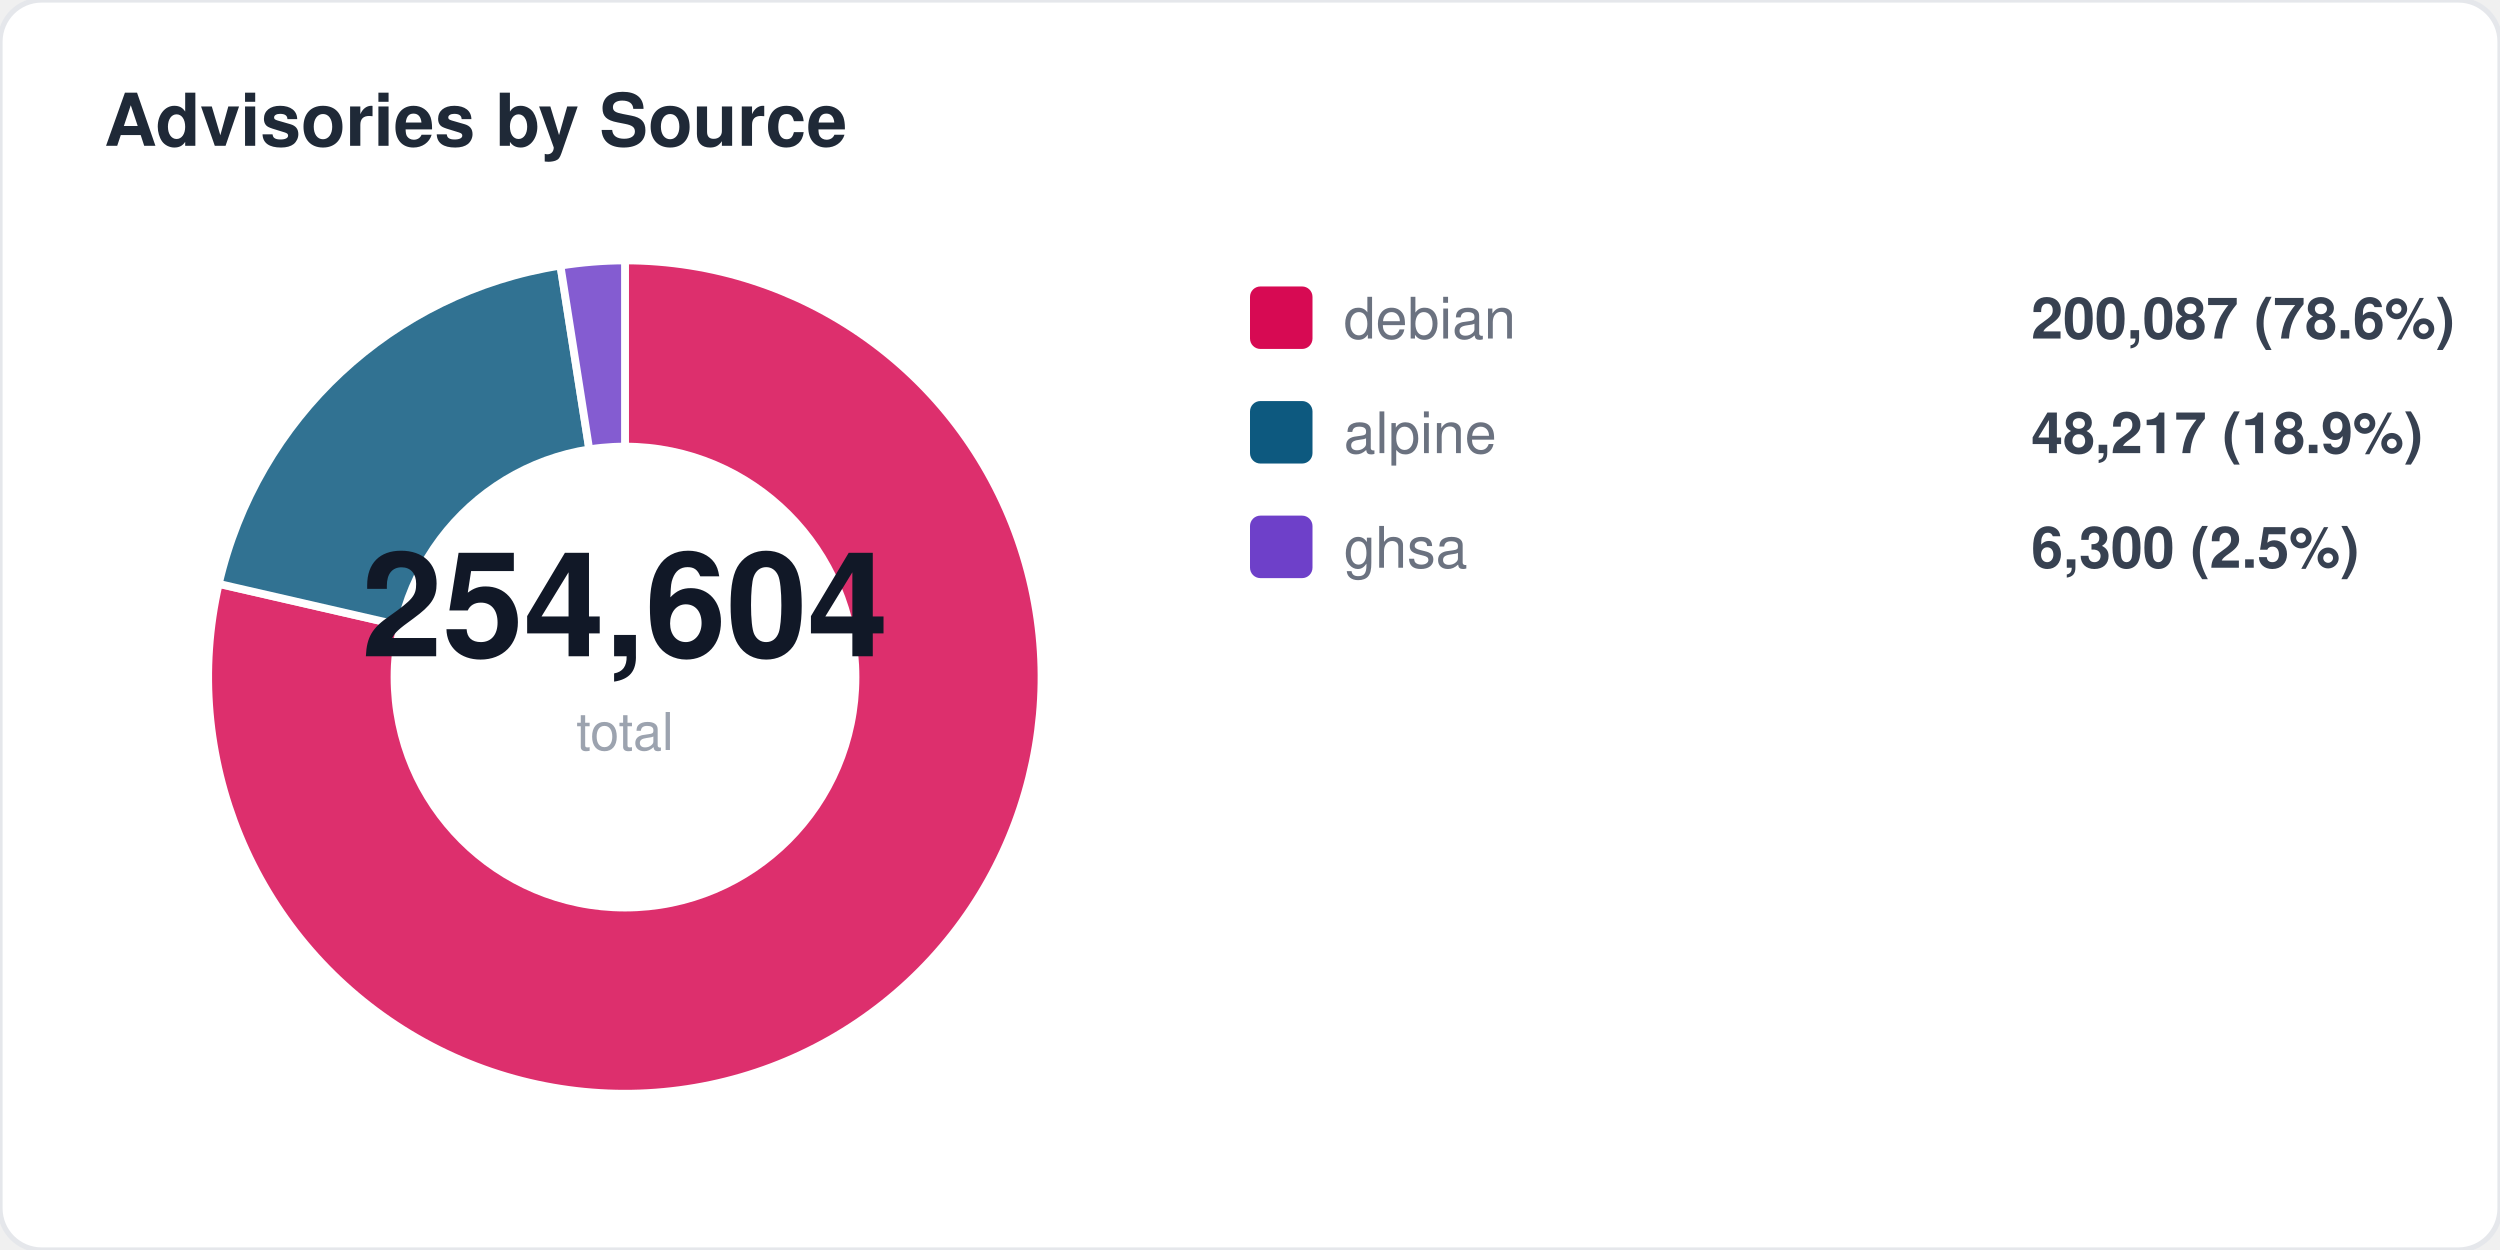
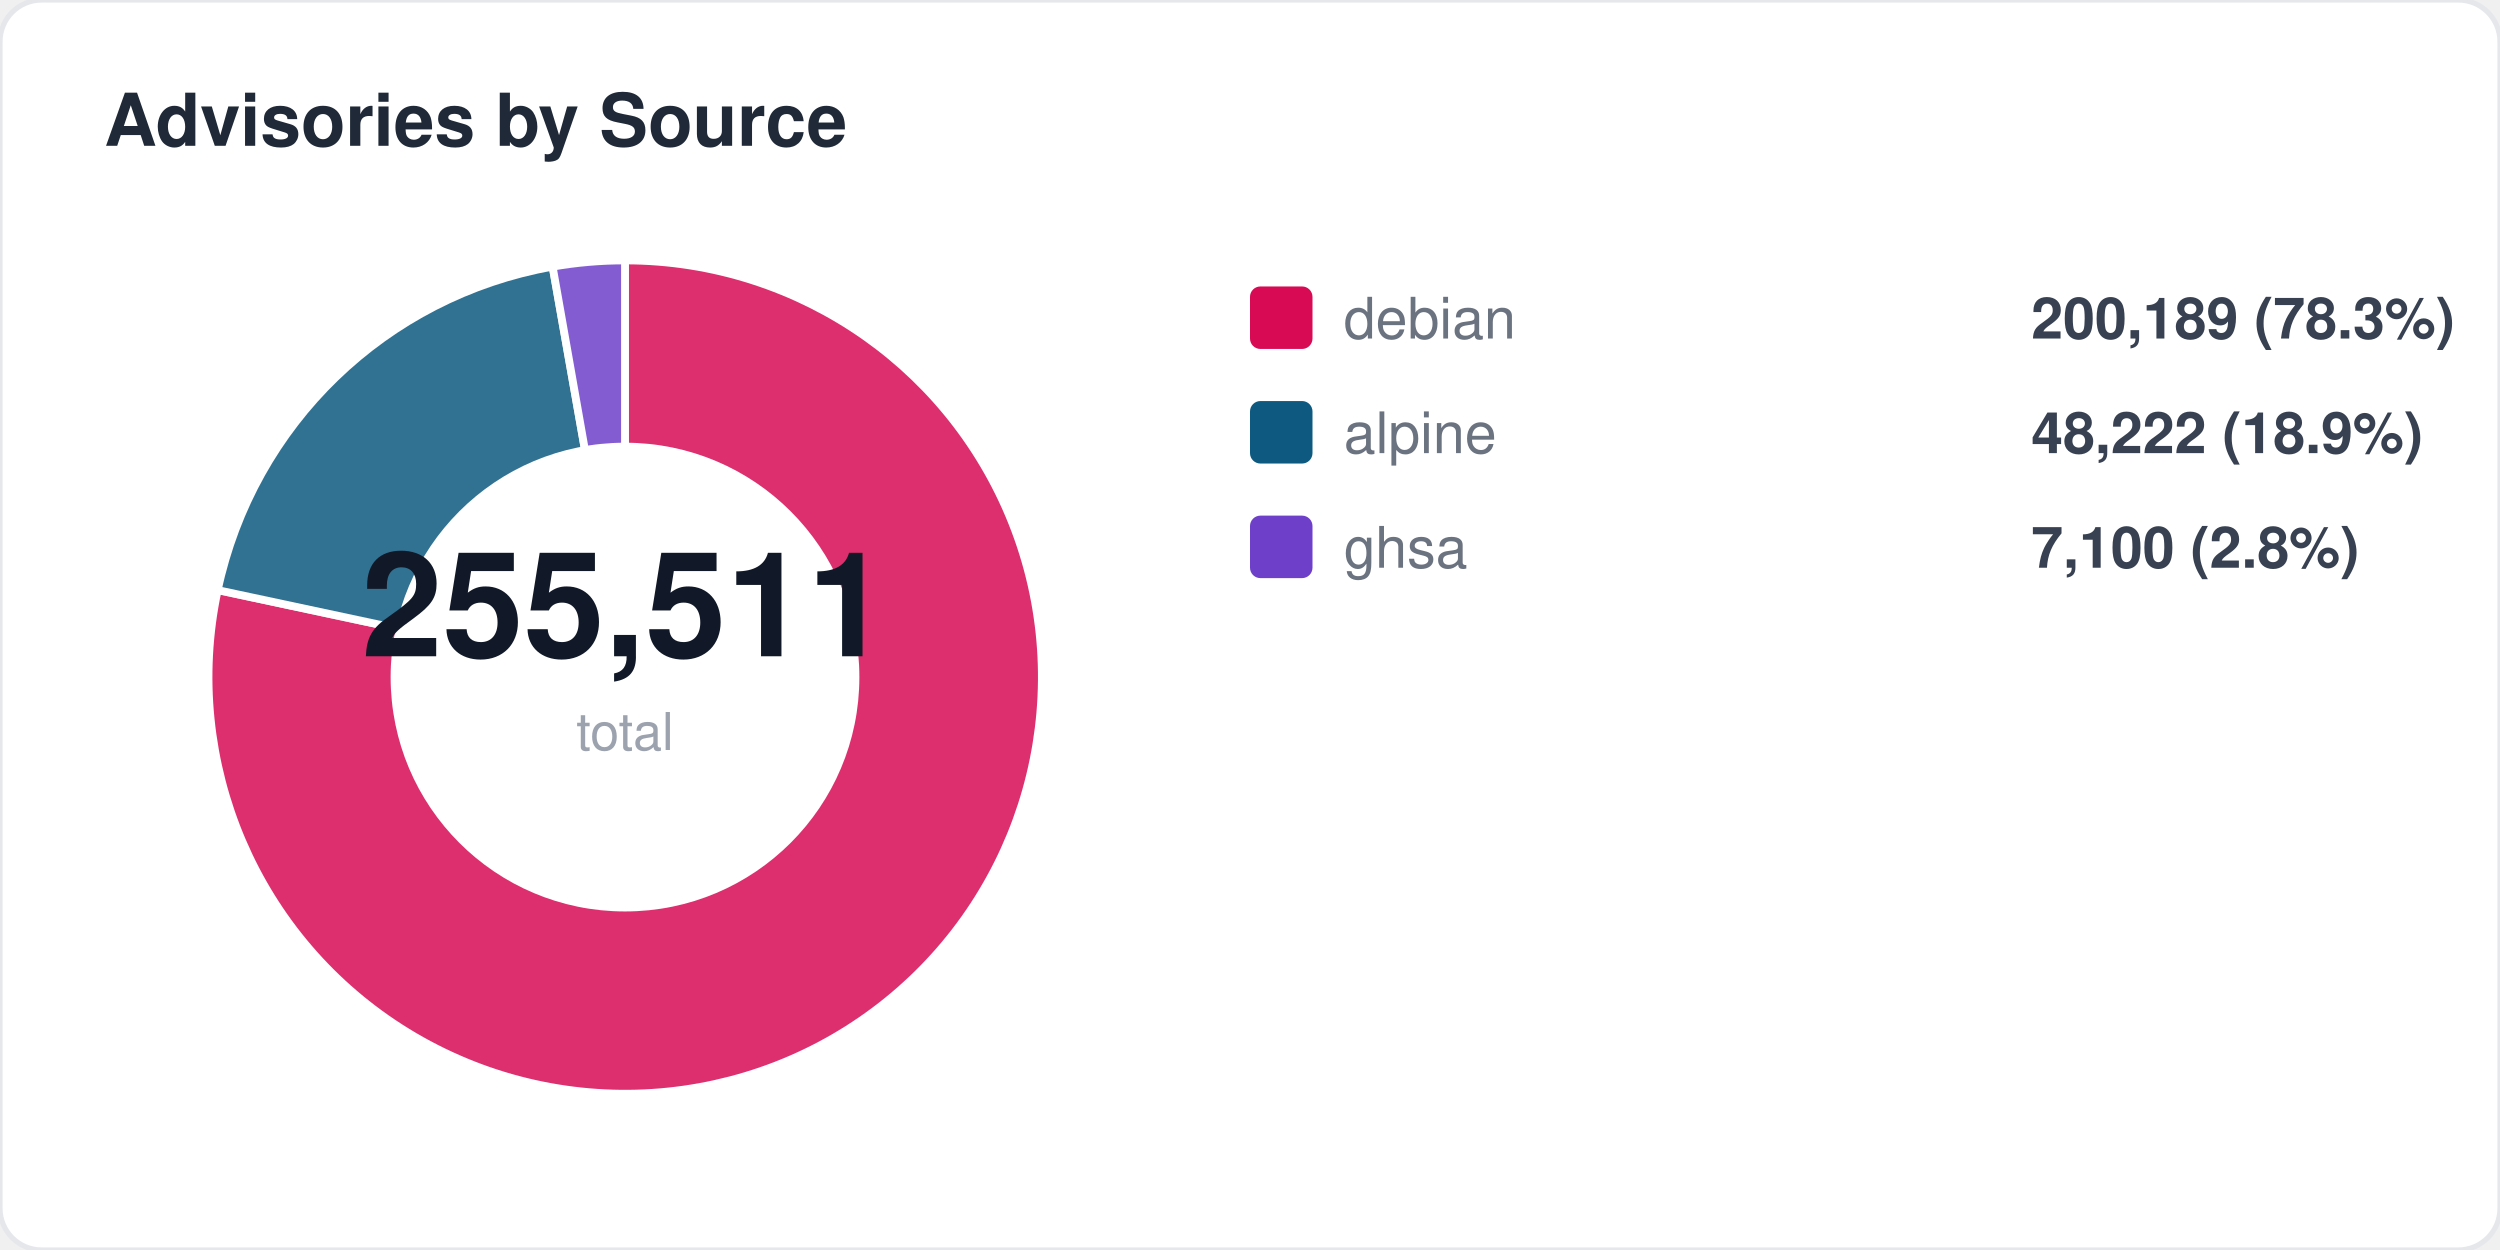
<svg xmlns="http://www.w3.org/2000/svg" width="480" height="240" viewBox="0 0 480 240" fill="none">
  <style>
  text { font-family: -apple-system, BlinkMacSystemFont, "Segoe UI", Helvetica, Arial, sans-serif; }
  .title { font-size: 14px; font-weight: 700; fill: #1f2937; }
  .label { font-size: 11px; fill: #6b7280; }
  .value { font-size: 11px; font-weight: 600; fill: #374151; }
  .big-number { font-size: 28px; font-weight: 800; fill: #111827; }
  .sub { font-size: 10px; fill: #9ca3af; }
</style>
  <rect width="480" height="240" rx="8" fill="#ffffff" stroke="#e5e7eb" stroke-width="1" />
  <text x="20" y="28" class="title">Advisories by Source</text>
-   <path d="M 120 130 L 120.0 50.0 A 80 80 0 1 1 42.0 112.1 Z" fill="#d70a53" opacity="0.85" stroke="#fff" stroke-width="1.5" />
-   <path d="M 120 130 L 42.0 112.1 A 80 80 0 0 1 107.6 51.0 Z" fill="#0d597f" opacity="0.85" stroke="#fff" stroke-width="1.5" />
-   <path d="M 120 130 L 107.6 51.0 A 80 80 0 0 1 120.0 50.0 Z" fill="#6e40c9" opacity="0.85" stroke="#fff" stroke-width="1.5" />
+   <path d="M 120 130 L 120.0 50.0 A 80 80 0 1 1 41.8 113.3 Z" fill="#d70a53" opacity="0.85" stroke="#fff" stroke-width="1.5" />
+   <path d="M 120 130 L 41.8 113.3 A 80 80 0 0 1 106.1 51.2 Z" fill="#0d597f" opacity="0.85" stroke="#fff" stroke-width="1.5" />
+   <path d="M 120 130 L 106.1 51.2 A 80 80 0 0 1 120.0 50.0 Z" fill="#6e40c9" opacity="0.85" stroke="#fff" stroke-width="1.5" />
  <circle cx="120" cy="130" r="45" fill="#ffffff" />
-   <text x="120" y="126" text-anchor="middle" class="big-number">254,604</text>
+   <text x="120" y="126" text-anchor="middle" class="big-number">255,511</text>
  <text x="120" y="144" text-anchor="middle" class="sub">total</text>
  <rect x="240" y="55" width="12" height="12" rx="2" fill="#d70a53" />
  <text x="258" y="65" class="label">debian</text>
-   <text x="390" y="65" class="value">200,087 (78.6%)</text>
+   <text x="390" y="65" class="value">200,189 (78.3%)</text>
  <rect x="240" y="77" width="12" height="12" rx="2" fill="#0d597f" />
  <text x="258" y="87" class="label">alpine</text>
-   <text x="390" y="87" class="value">48,217 (18.9%)</text>
+   <text x="390" y="87" class="value">48,222 (18.9%)</text>
  <rect x="240" y="99" width="12" height="12" rx="2" fill="#6e40c9" />
  <text x="258" y="109" class="label">ghsa</text>
-   <text x="390" y="109" class="value">6,300 (2.5%)</text>
+   <text x="390" y="109" class="value">7,100 (2.8%)</text>
</svg>
